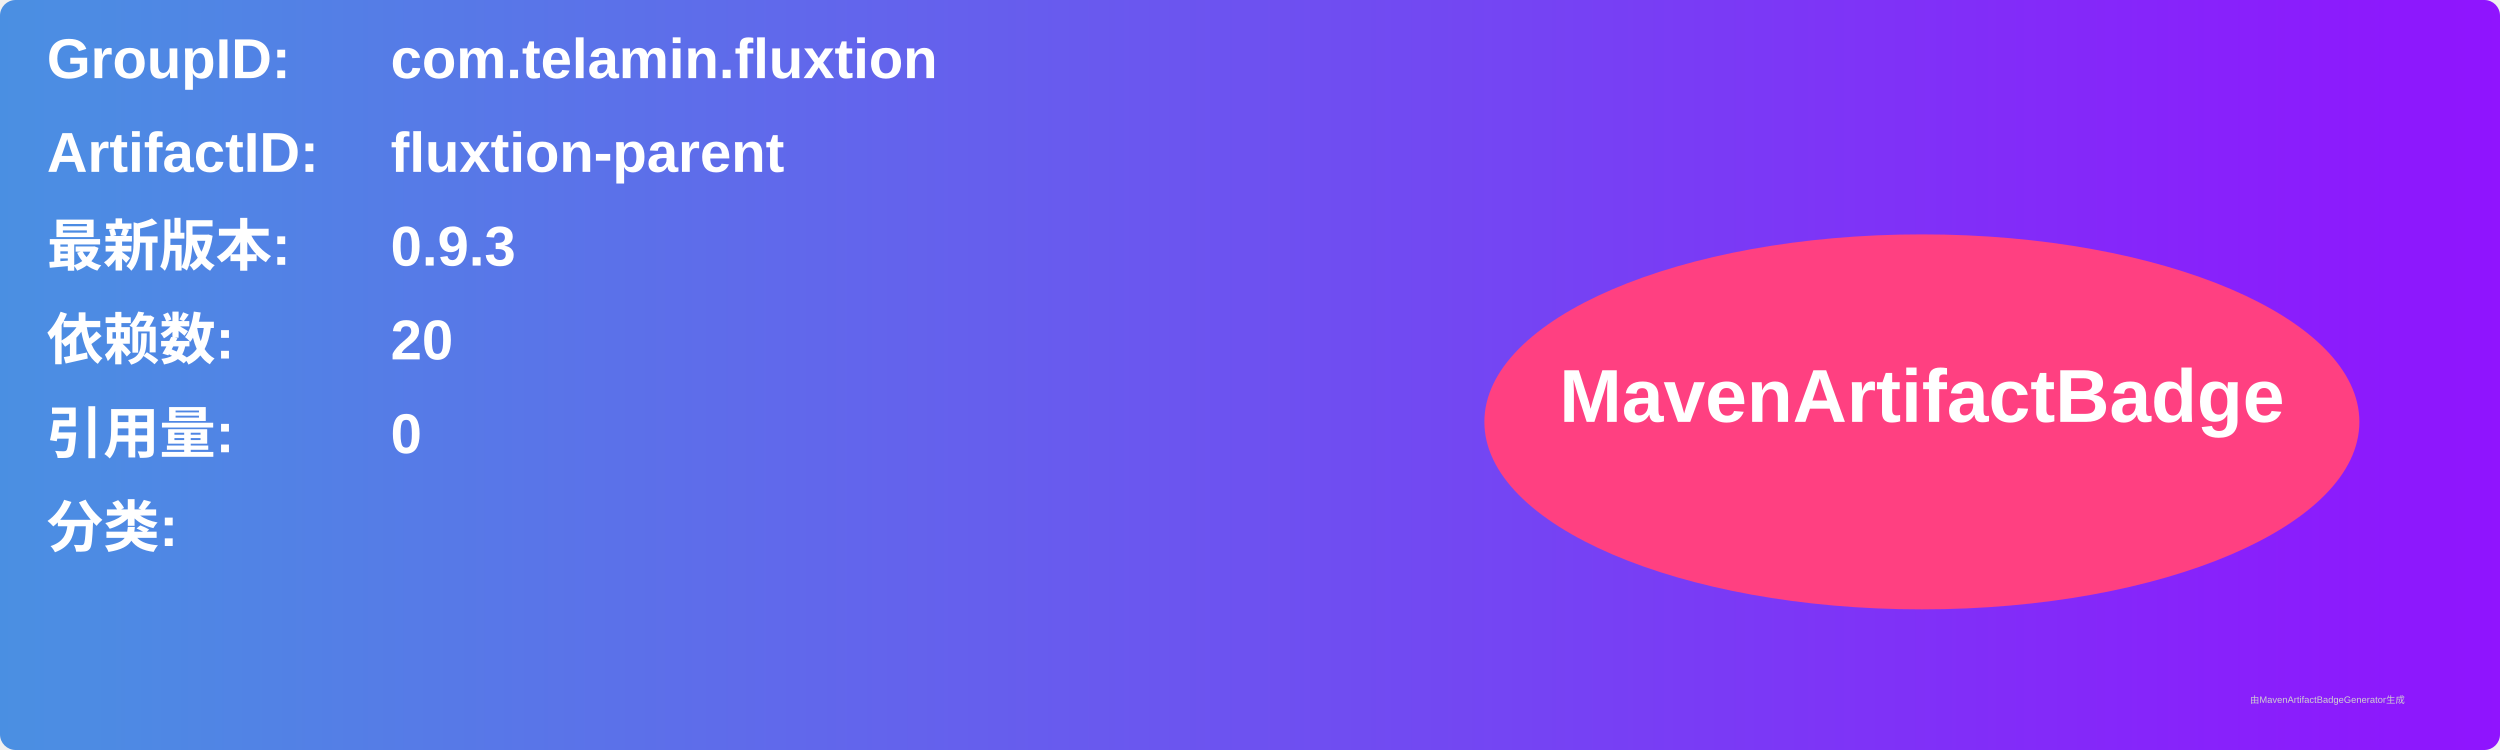
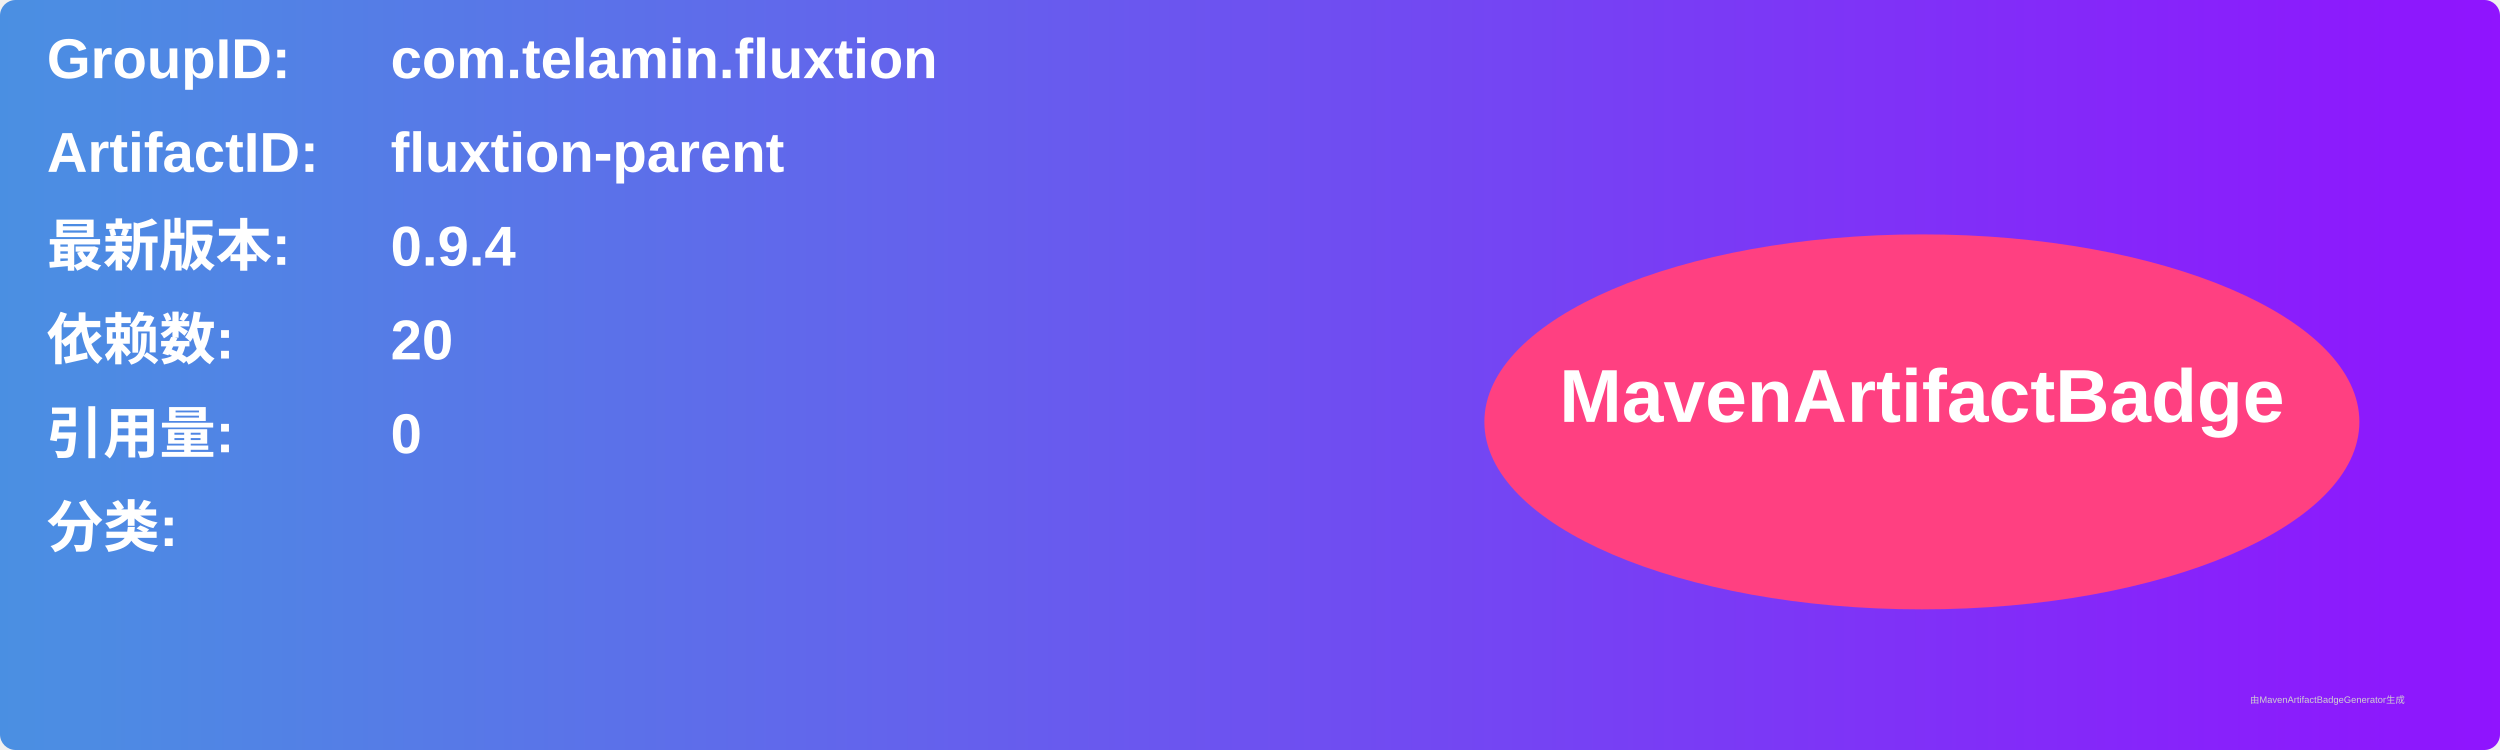
<svg xmlns="http://www.w3.org/2000/svg" width="800" height="240" viewBox="0 0 800 240">
  <linearGradient id="grad" x1="0%" y1="0%" x2="100%" y2="0%">
    <stop offset="0%" stop-color="#4a90e2" />
    <stop offset="100%" stop-color="#9013fe" />
  </linearGradient>
  <rect width="100%" height="100%" rx="5" ry="5" fill="url(#grad)" />
  <g transform="translate(15, 15)">
    <text x="0" y="10" font-family="Arial" font-size="18" fill="white" font-weight="bold" width="260">GroupID:</text>
    <text x="110" y="10" font-family="Arial" font-size="18" fill="white" font-weight="bold" width="460">com.telamin.fluxtion</text>
    <text x="0" y="40" font-family="Arial" font-size="18" fill="white" font-weight="bold" width="260">ArtifactID:</text>
    <text x="110" y="40" font-family="Arial" font-size="18" fill="white" font-weight="bold" width="460">fluxtion-parent</text>
    <text x="0" y="70" font-family="Arial" font-size="18" fill="white" font-weight="bold">最新版本:</text>
    <text x="110" y="70" font-family="Arial" font-size="18" fill="white" font-weight="bold">
-       <tspan font-weight="bold">0.9.3</tspan>
+       <tspan font-weight="bold">0.9.4</tspan>
    </text>
    <text x="0" y="100" font-family="Arial" font-size="18" fill="white" font-weight="bold">依赖数: </text>
    <text x="110" y="100" font-family="Arial" font-size="18" fill="white">
      <tspan font-weight="bold">20</tspan>
    </text>
    <text x="0" y="130" font-family="Arial" font-size="18" fill="white" font-weight="bold">引用量: </text>
    <text x="110" y="130" font-family="Arial" font-size="18" fill="white">
      <tspan font-weight="bold">0</tspan>
    </text>
    <text x="0" y="160" font-family="Arial" font-size="18" fill="white" font-weight="bold">分类:</text>
    <text x="10" y="190" font-family="Arial" font-size="10" fill="white">
      <tspan font-weight="bold" />
    </text>
    <ellipse cx="600" cy="120" rx="140" ry="60" fill="#ff4081" />
    <text x="600" y="120" text-anchor="middle" font-family="Arial" font-size="24" fill="white" font-weight="bold">MavenArtifactBadge</text>
  </g>
  <text x="720" y="225" font-family="Arial" font-size="3" fill="#d0d0d0">由MavenArtifactBadgeGenerator生成</text>
</svg>
